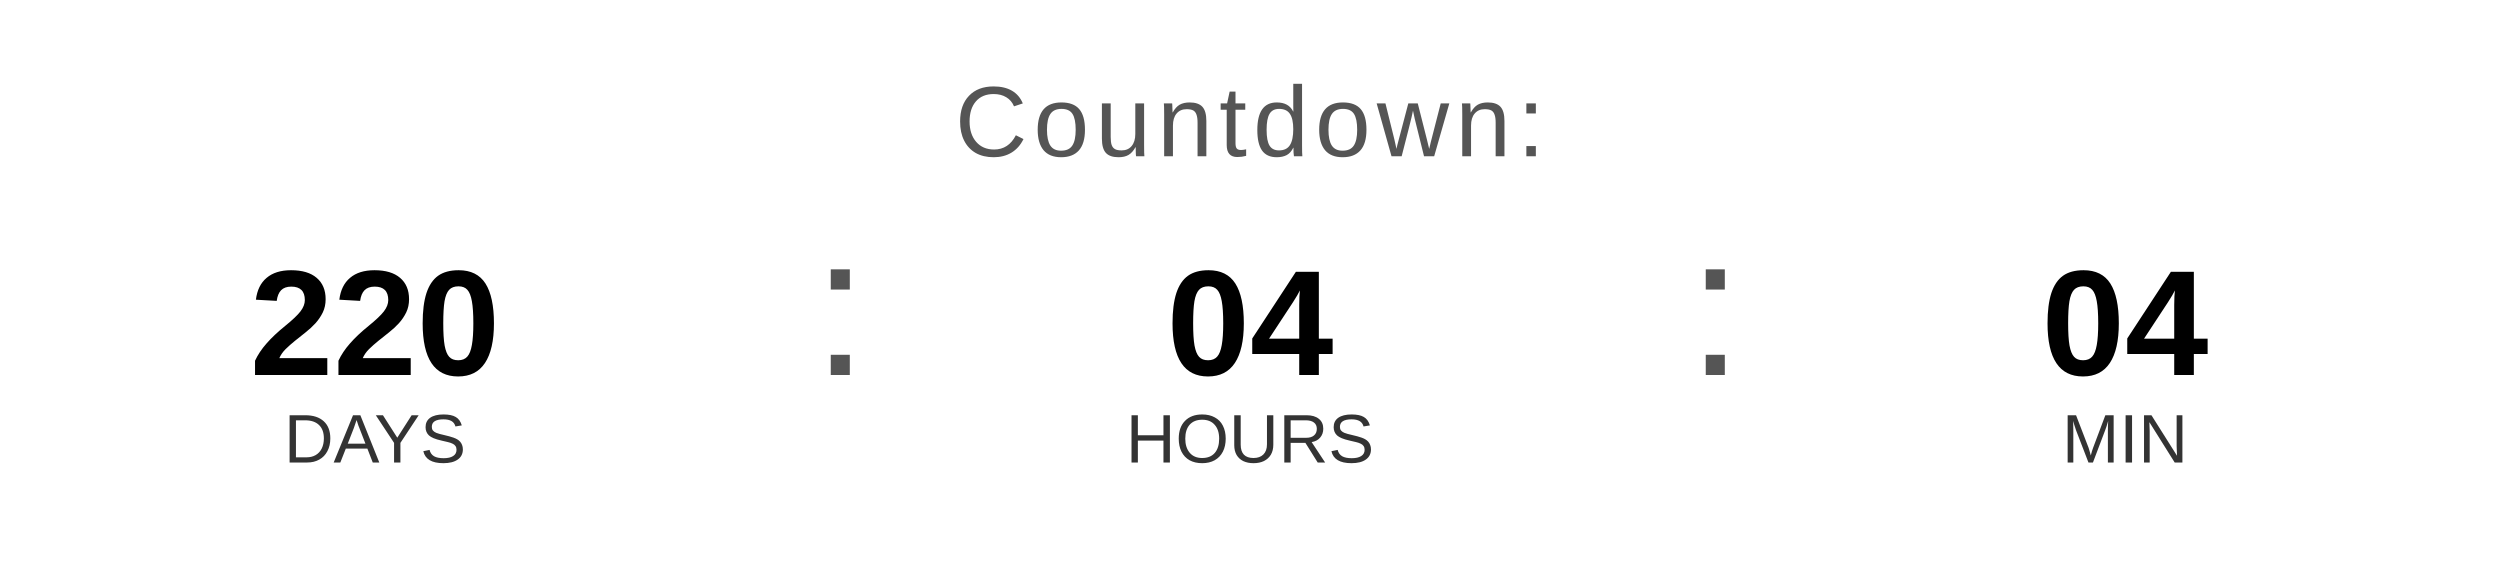
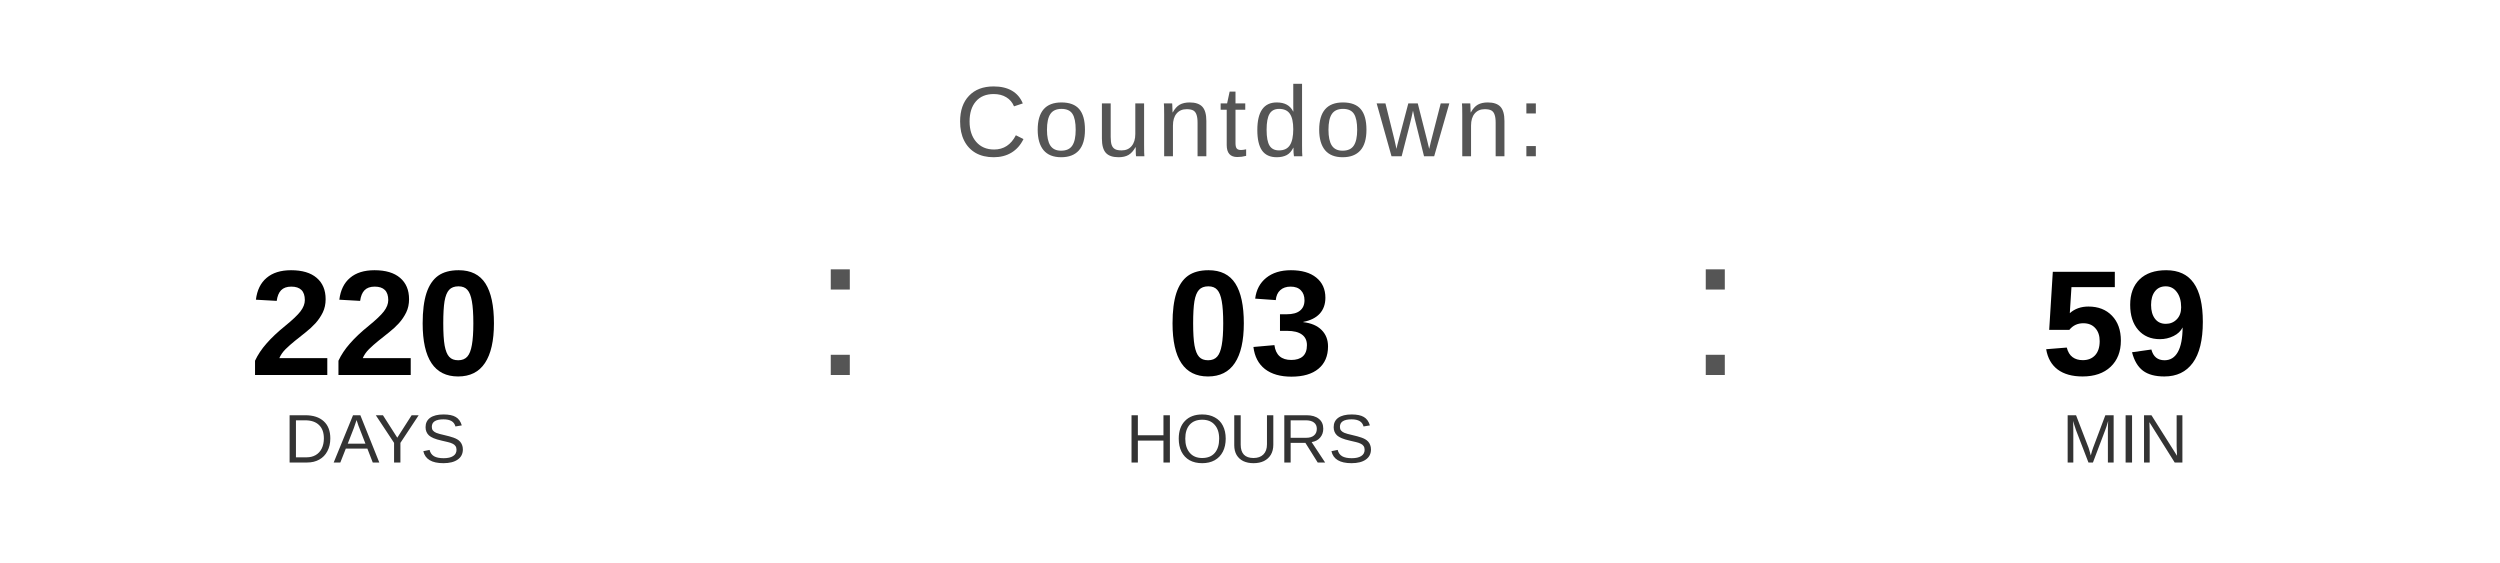
<svg xmlns="http://www.w3.org/2000/svg" width="400" height="90" viewBox="0 0 400 90">
  <text x="200" y="25" font-family="Arial, Helvetica, sans-serif" font-size="16" fill="#555555" text-anchor="middle" letter-spacing="1">
    Countdown:
  </text>
  <text x="60" y="60" font-family="Arial, Helvetica, sans-serif" font-size="24" font-weight="bold" fill="#000000" text-anchor="middle">220</text>
  <text x="60" y="74" font-family="Arial, Helvetica, sans-serif" font-size="11" fill="#333333" text-anchor="middle">DAYS</text>
  <text x="130" y="60" font-family="Arial, sans-serif" font-size="32" fill="#555555">:</text>
-   <text x="200" y="60" font-family="Arial, Helvetica, sans-serif" font-size="24" font-weight="bold" fill="#000000" text-anchor="middle">04</text>
+   <text x="200" y="60" font-family="Arial, Helvetica, sans-serif" font-size="24" font-weight="bold" fill="#000000" text-anchor="middle">03</text>
  <text x="200" y="74" font-family="Arial, Helvetica, sans-serif" font-size="11" fill="#333333" text-anchor="middle">HOURS</text>
  <text x="270" y="60" font-family="Arial, sans-serif" font-size="32" fill="#555555">:</text>
-   <text x="340" y="60" font-family="Arial, Helvetica, sans-serif" font-size="24" font-weight="bold" fill="#000000" text-anchor="middle">04</text>
+   <text x="340" y="60" font-family="Arial, Helvetica, sans-serif" font-size="24" font-weight="bold" fill="#000000" text-anchor="middle">59</text>
  <text x="340" y="74" font-family="Arial, Helvetica, sans-serif" font-size="11" fill="#333333" text-anchor="middle">MIN</text>
</svg>
